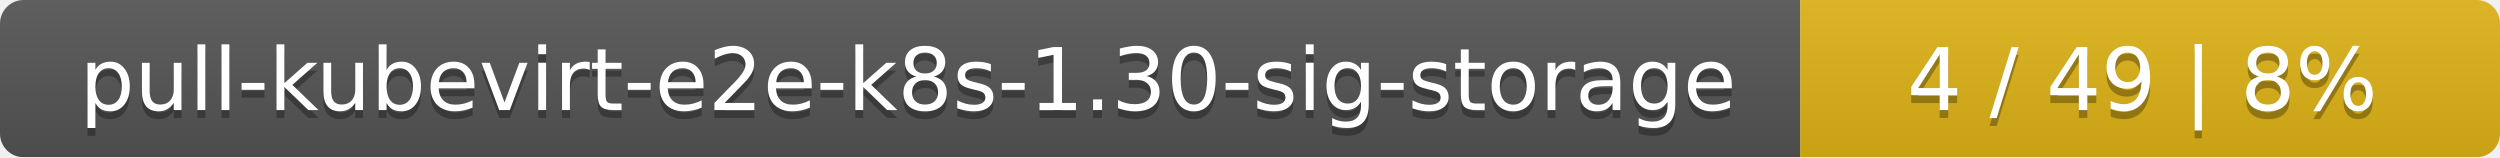
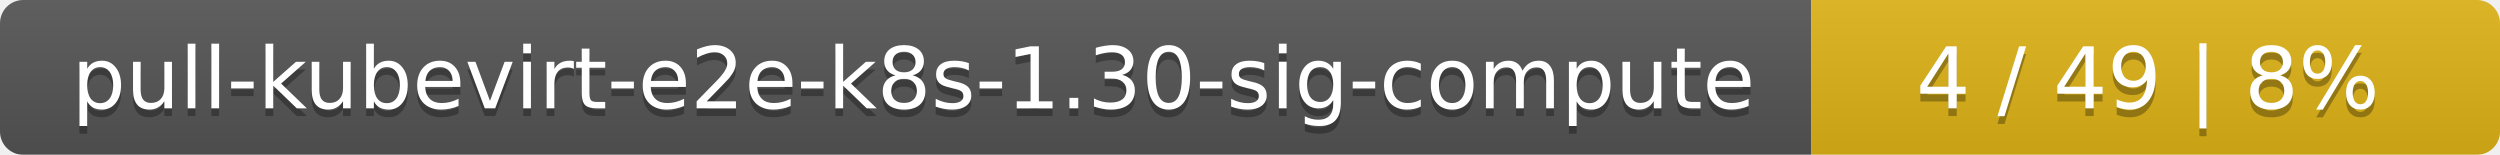
- <svg xmlns="http://www.w3.org/2000/svg" width="318" height="20">
+ <svg xmlns="http://www.w3.org/2000/svg" width="323" height="20">
  <linearGradient id="smooth" x2="0" y2="100%">
    <stop offset="0" stop-color="#bbb" stop-opacity=".1" />
    <stop offset="1" stop-opacity=".1" />
  </linearGradient>
  <mask id="round">
-     <rect width="318" height="20" rx="3" fill="#fff" />
+     <rect width="323" height="20" rx="3" fill="#fff" />
  </mask>
  <g mask="url(#round)">
-     <rect width="229" height="20" fill="#555" />
-     <rect x="229" width="89" height="20" fill="#dfb317" />
-     <rect width="318" height="20" fill="url(#smooth)" />
+     <rect width="234" height="20" fill="#555" />
+     <rect x="234" width="89" height="20" fill="#dfb317" />
+     <rect width="323" height="20" fill="url(#smooth)" />
  </g>
  <g fill="#fff" text-anchor="middle" font-family="DejaVu Sans,Verdana,Geneva,sans-serif" font-size="11">
-     <text x="115.5" y="15" fill="#010101" fill-opacity=".3">pull-kubevirt-e2e-k8s-1.30-sig-storage</text>
-     <text x="115.5" y="14">pull-kubevirt-e2e-k8s-1.30-sig-storage</text>
-     <text x="272.5" y="15" fill="#010101" fill-opacity=".3">4 / 49    |    8%</text>
-     <text x="272.5" y="14">4 / 49    |    8%</text>
+     <text x="118" y="15" fill="#010101" fill-opacity=".3">pull-kubevirt-e2e-k8s-1.30-sig-compute</text>
+     <text x="118" y="14">pull-kubevirt-e2e-k8s-1.30-sig-compute</text>
+     <text x="277.5" y="15" fill="#010101" fill-opacity=".3">4 / 49    |    8%</text>
+     <text x="277.5" y="14">4 / 49    |    8%</text>
  </g>
</svg>
